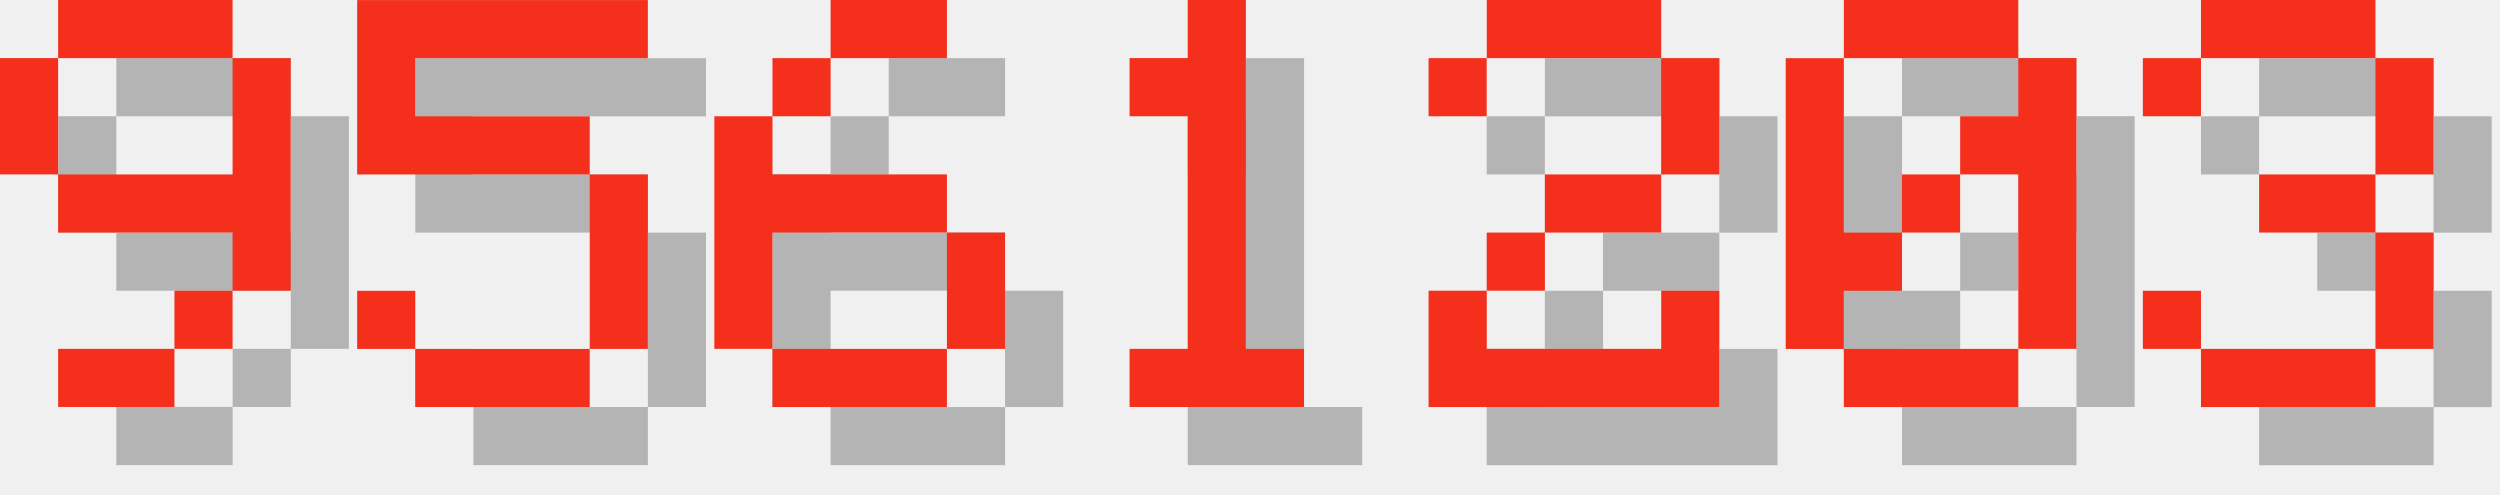
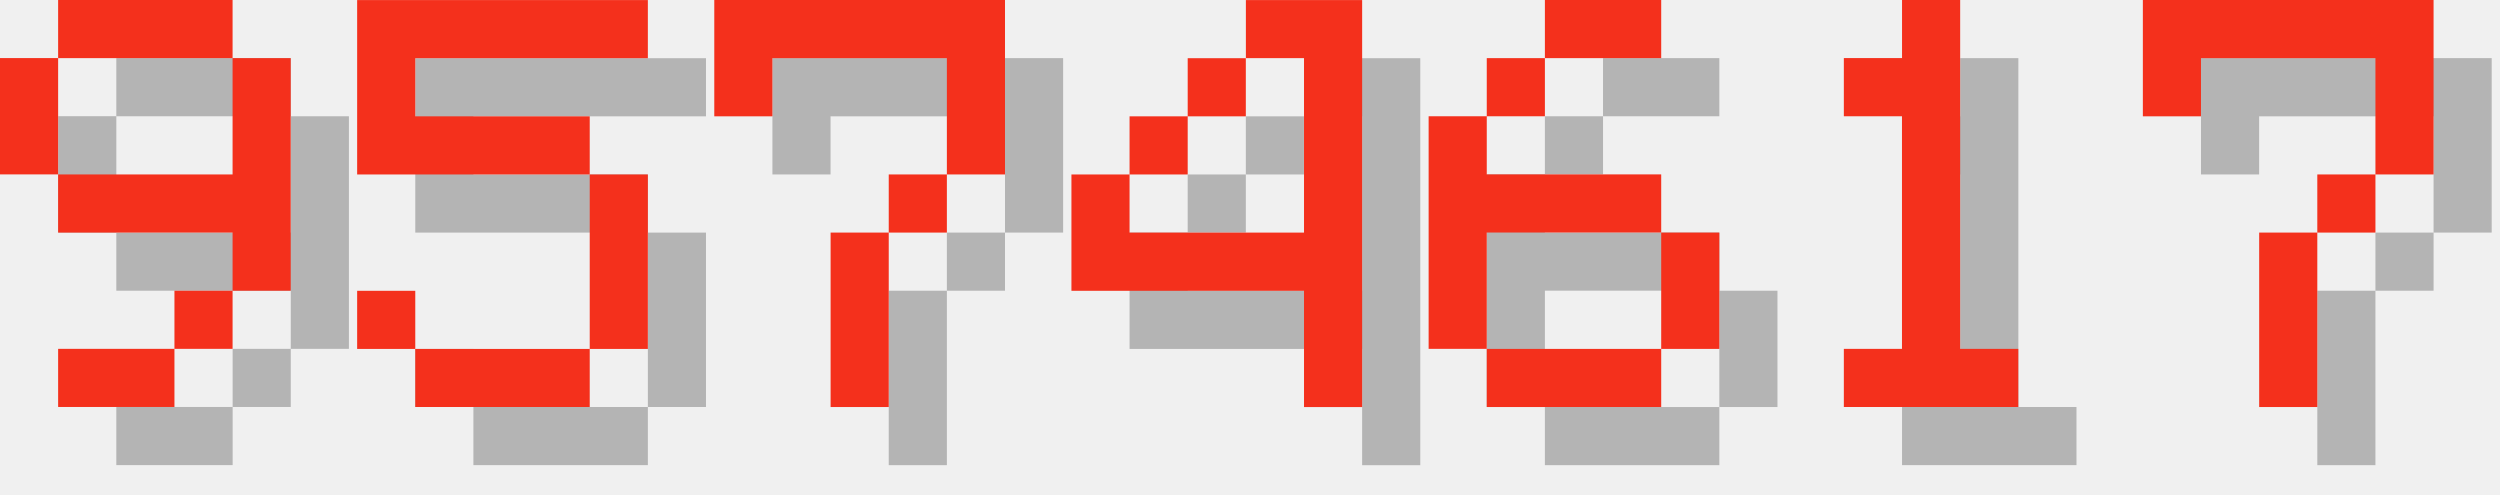
<svg xmlns="http://www.w3.org/2000/svg" version="1.1" width="182.0" height="36">
  <style>
        .text-foreground {
            fill: #F4301C;
        }
        .text-shadow {
            fill: #000000;
            fill-opacity: 0.25;
        }
    </style>
  <g class="digit" id="digit_9" transform="translate(0.0, 0), scale(4)">
    <path id="digit_9_shadow" class="text-shadow" d="m2.117 1.058v1.058h3.175v-1.058h-3.175zm3.175 1.058v2.117h-3.175v1.058h3.175v1.058h1.058v-4.233h-1.058zm0 4.233h-1.058v1.058h1.058v-1.058zm-1.058 1.058h-2.117v1.058h2.117v-1.058zm-2.117-3.175v-2.117h-1.058v2.117h1.058z" fill-opacity=".5" style="paint-order:stroke fill markers" />
    <path id="digit_9_fg" class="text-foreground" d="m1.058 0v1.058h3.175v-1.058h-3.175zm3.175 1.058v2.117h-3.175v1.058h3.175v1.058h1.058v-4.233h-1.058zm0 4.233h-1.058v1.058h1.058v-1.058zm-1.058 1.058h-2.117v1.058h2.117v-1.058zm-2.117-3.175v-2.117h-1.058v2.117h1.058z" fill="#fff" style="paint-order:stroke fill markers" />
  </g>
  <g class="digit" id="digit_5" transform="translate(26.0, 0), scale(4)">
    <path id="digit_5_shadow" class="text-shadow" d="m1.058 1.058v3.175h4.233v3.175h-3.175v-1.058h-1.058v1.058h1.058v1.058h3.175v-1.058h1.058v-3.175h-1.058v-1.058h-3.175v-1.058h4.233v-1.058h-5.292z" fill-opacity=".5" style="paint-order:stroke fill markers" />
    <path id="digit_5_fg" class="text-foreground" d="m0 0v3.175h4.233v3.175h-3.175v-1.058h-1.058v1.058h1.058v1.058h3.175v-1.058h1.058v-3.175h-1.058v-1.058h-3.175v-1.058h4.233v-1.058h-5.292z" fill="#fff" style="paint-order:stroke fill markers" />
  </g>
-   <g class="digit" id="digit_6" transform="translate(52.0, 0), scale(4)">
+   <g class="digit" id="digit_7" transform="translate(52.0, 0), scale(4)">
+     <path id="digit_7_shadow" class="text-shadow" d="m1.058 1.058 2e-6 2.117h1.058v-1.058h3.175v1.058l2e-7 1.058h-1.058v1.058h-1.058l4e-7 3.175 1.058 1e-7v-3.175h1.058v-1.058h1.058l5e-7 -1.058v-2.117z" fill-opacity=".5" style="paint-order:stroke fill markers" />
+     <path id="digit_7_fg" class="text-foreground" d="m0 0 2e-6 2.117h1.058v-1.058h3.175v1.058l2e-7 1.058h-1.058v1.058h-1.058l4e-7 3.175 1.058 1e-7v-3.175h1.058v-1.058h1.058l5e-7 -1.058v-2.117z" fill="#fff" style="paint-order:stroke fill markers" />
+   </g>
+   <g class="digit" id="digit_4" transform="translate(78.0, 0), scale(4)">
+     <path id="digit_4_shadow" class="text-shadow" d="m4.233 1.058v1.058h1.058v3.175h-3.175v-1.058h-1.058v2.117h4.233v2.117h1.058v-7.408h-2.117zm-2.117 3.175h1.058v-1.058h-1.058v1.058zm1.058-1.058h1.058v-1.058h-1.058v1.058z" fill-opacity=".5" style="paint-order:stroke fill markers" />
+     <path id="digit_4_fg" class="text-foreground" d="m3.175 0v1.058h1.058v3.175h-3.175v-1.058h-1.058v2.117h4.233v2.117h1.058v-7.408h-2.117zm-2.117 3.175h1.058v-1.058h-1.058v1.058zm1.058-1.058h1.058v-1.058h-1.058v1.058z" fill="#fff" style="paint-order:stroke fill markers" />
+   </g>
+   <g class="digit" id="digit_6" transform="translate(104.0, 0), scale(4)">
    <path id="digit_6_shadow" class="text-shadow" d="m3.175 1.058v1.058h2.117v-1.058h-2.117zm0 1.058h-1.058v1.058h1.058v-1.058zm-1.058 1.058h-1.058v4.233h1.058v-2.117h3.175v-1.058h-3.175v-1.058zm3.175 2.117v2.117h1.058v-2.117h-1.058zm0 2.117h-3.175v1.058h3.175v-1.058z" fill-opacity=".5" style="paint-order:stroke fill markers" />
    <path id="digit_6_fg" class="text-foreground" d="m2.117 0v1.058h2.117v-1.058h-2.117zm0 1.058h-1.058v1.058h1.058v-1.058zm-1.058 1.058h-1.058v4.233h1.058v-2.117h3.175v-1.058h-3.175v-1.058zm3.175 2.117v2.117h1.058v-2.117h-1.058zm0 2.117h-3.175v1.058h3.175v-1.058z" fill="#fff" style="paint-order:stroke fill markers" />
  </g>
-   <g class="digit" id="digit_1" transform="translate(78.0, 0), scale(4)">
+   <g class="digit" id="digit_1" transform="translate(130.0, 0), scale(4)">
    <path id="digit_1_shadow" class="text-shadow" d="m2.117 2.117v1.058h1.058v4.233h-1.058v1.058h3.175v-1.058h-1.058v-6.35h-1.058v1.058h-1.058z" fill-opacity=".5" style="paint-order:stroke fill markers" />
    <path id="digit_1_fg" class="text-foreground" d="m1.058 1.058v1.058h1.058v4.233h-1.058v1.058h3.175v-1.058h-1.058v-6.35h-1.058v1.058h-1.058z" fill="#fff" style="paint-order:stroke fill markers" />
  </g>
-   <g class="digit" id="digit_2" transform="translate(104.0, 0), scale(4)">
-     <path id="digit_2_shadow" class="text-shadow" d="m1.058 2.117v1.058h1.058v-1.058h3.175v2.117h-2.117v1.058h-1.058v1.058h-1.058v2.117h5.292v-2.117h-1.058v1.058h-3.175v-1.058h1.058v-1.058h2.117v-1.058h1.058v-2.117h-1.058v-1.058h-3.175v1.058h-1.058z" fill-opacity=".5" style="paint-order:stroke fill markers" />
-     <path id="digit_2_fg" class="text-foreground" d="m0 1.058v1.058h1.058v-1.058h3.175v2.117h-2.117v1.058h-1.058v1.058h-1.058v2.117h5.292v-2.117h-1.058v1.058h-3.175v-1.058h1.058v-1.058h2.117v-1.058h1.058v-2.117h-1.058v-1.058h-3.175v1.058h-1.058z" fill="#fff" style="paint-order:stroke fill markers" />
-   </g>
-   <g class="digit" id="digit_0" transform="translate(130.0, 0), scale(4)">
-     <path id="digit_0_shadow" class="text-shadow" d="m2.117 1.058v1.058h3.175v-1.058h-3.175zm3.175 1.058v1.058h-1.058v1.058h1.058v3.175h1.058v-5.292h-1.058zm0 5.292h-3.175v1.058h3.175v-1.058zm-3.175 0v-1.058h1.058v-1.058h-1.058v-3.175h-1.058v5.292h1.058zm1.058-2.117h1.058v-1.058h-1.058v1.058z" fill-opacity=".5" style="paint-order:stroke fill markers" />
-     <path id="digit_0_fg" class="text-foreground" d="m1.058 0v1.058h3.175v-1.058h-3.175zm3.175 1.058v1.058h-1.058v1.058h1.058v3.175h1.058v-5.292h-1.058zm0 5.292h-3.175v1.058h3.175v-1.058zm-3.175 0v-1.058h1.058v-1.058h-1.058v-3.175h-1.058v5.292h1.058zm1.058-2.117h1.058v-1.058h-1.058v1.058z" fill="#fff" style="paint-order:stroke fill markers" />
-   </g>
-   <g class="digit" id="digit_3" transform="translate(156.0, 0), scale(4)">
-     <path id="digit_3_shadow" class="text-shadow" d="m1.058 2.117v1.058h1.058v-1.058h3.175v2.117h-2.117v1.058h2.117v2.117h-3.175v-1.058h-1.058v1.058h1.058v1.058h3.175v-1.058h1.058v-2.117h-1.058v-1.058h1.058v-2.117h-1.058v-1.058h-3.175v1.058h-1.058z" fill-opacity=".5" style="paint-order:stroke fill markers" />
-     <path id="digit_3_fg" class="text-foreground" d="m0 1.058v1.058h1.058v-1.058h3.175v2.117h-2.117v1.058h2.117v2.117h-3.175v-1.058h-1.058v1.058h1.058v1.058h3.175v-1.058h1.058v-2.117h-1.058v-1.058h1.058v-2.117h-1.058v-1.058h-3.175v1.058h-1.058z" fill="#fff" style="paint-order:stroke fill markers" />
+   <g class="digit" id="digit_7" transform="translate(156.0, 0), scale(4)">
+     <path id="digit_7_shadow" class="text-shadow" d="m1.058 1.058 2e-6 2.117h1.058v-1.058h3.175v1.058l2e-7 1.058h-1.058v1.058h-1.058l4e-7 3.175 1.058 1e-7v-3.175h1.058v-1.058h1.058l5e-7 -1.058v-2.117z" fill-opacity=".5" style="paint-order:stroke fill markers" />
+     <path id="digit_7_fg" class="text-foreground" d="m0 0 2e-6 2.117h1.058v-1.058h3.175v1.058l2e-7 1.058h-1.058v1.058h-1.058l4e-7 3.175 1.058 1e-7v-3.175h1.058v-1.058h1.058l5e-7 -1.058v-2.117z" fill="#fff" style="paint-order:stroke fill markers" />
  </g>
</svg>
